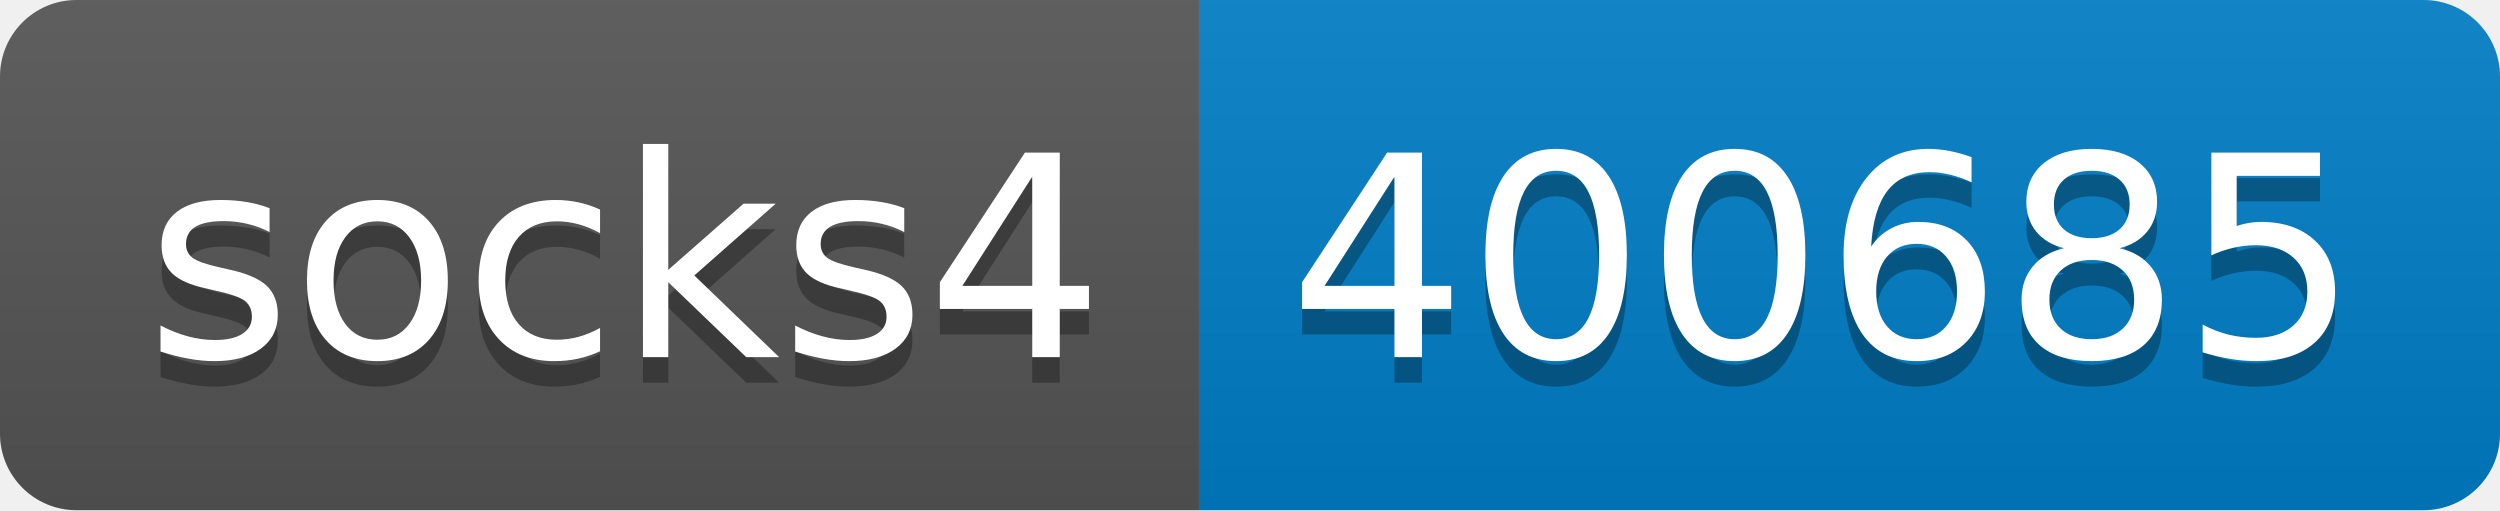
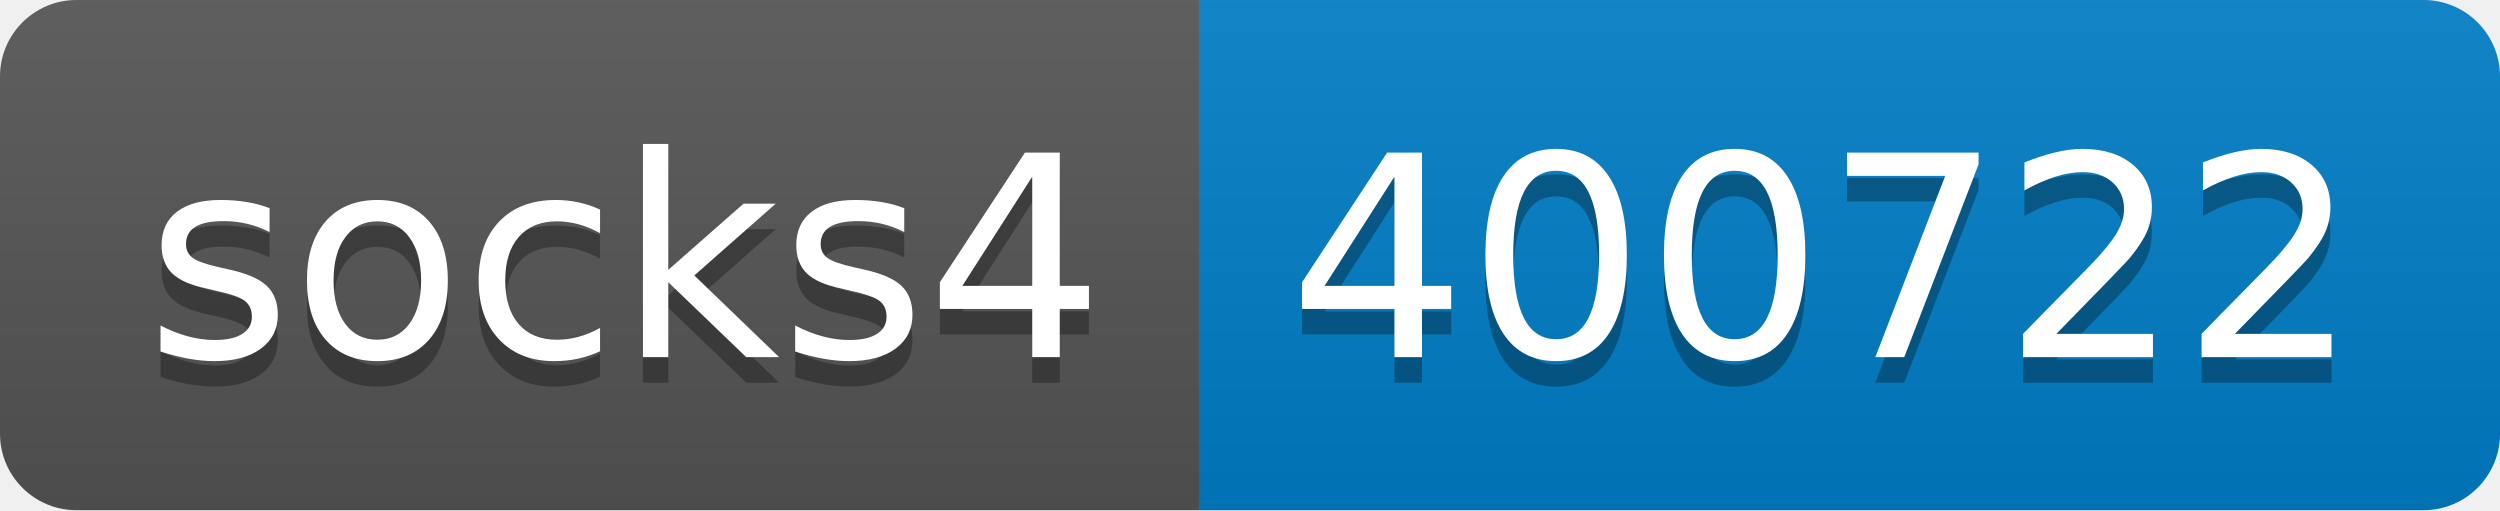
- <svg xmlns="http://www.w3.org/2000/svg" width="98" height="20" role="img" aria-label="socks4: 400685">
+ <svg xmlns="http://www.w3.org/2000/svg" width="98" height="20" role="img" aria-label="socks4: 400722">
  <linearGradient id="s" x2="0" y2="100%">
    <stop offset="0" stop-color="#bbb" stop-opacity=".1" />
    <stop offset="1" stop-opacity=".1" />
  </linearGradient>
  <clipPath id="r">
    <rect width="98" height="20" rx="3" fill="#fff" />
  </clipPath>
  <g clip-path="url(#r)">
    <rect width="47" height="20" fill="#555" />
    <rect x="47" width="51" height="20" fill="#007ec6" />
    <rect width="98" height="20" fill="url(#s)" />
  </g>
  <g fill="#fff" text-anchor="middle" font-family="Verdana,Geneva,DejaVu Sans,sans-serif" text-rendering="geometricPrecision" font-size="110">
    <text aria-hidden="true" x="245" y="150" fill="#010101" fill-opacity=".3" transform="scale(.1)" textLength="370">socks4</text>
    <text x="245" y="140" transform="scale(.1)" fill="#fff" textLength="370">socks4</text>
-     <text aria-hidden="true" x="715" y="150" fill="#010101" fill-opacity=".3" transform="scale(.1)" textLength="410">400685</text>
-     <text x="715" y="140" transform="scale(.1)" fill="#fff" textLength="410">400685</text>
+     <text aria-hidden="true" x="715" y="150" fill="#010101" fill-opacity=".3" transform="scale(.1)" textLength="410">400722</text>
+     <text x="715" y="140" transform="scale(.1)" fill="#fff" textLength="410">400722</text>
  </g>
</svg>
